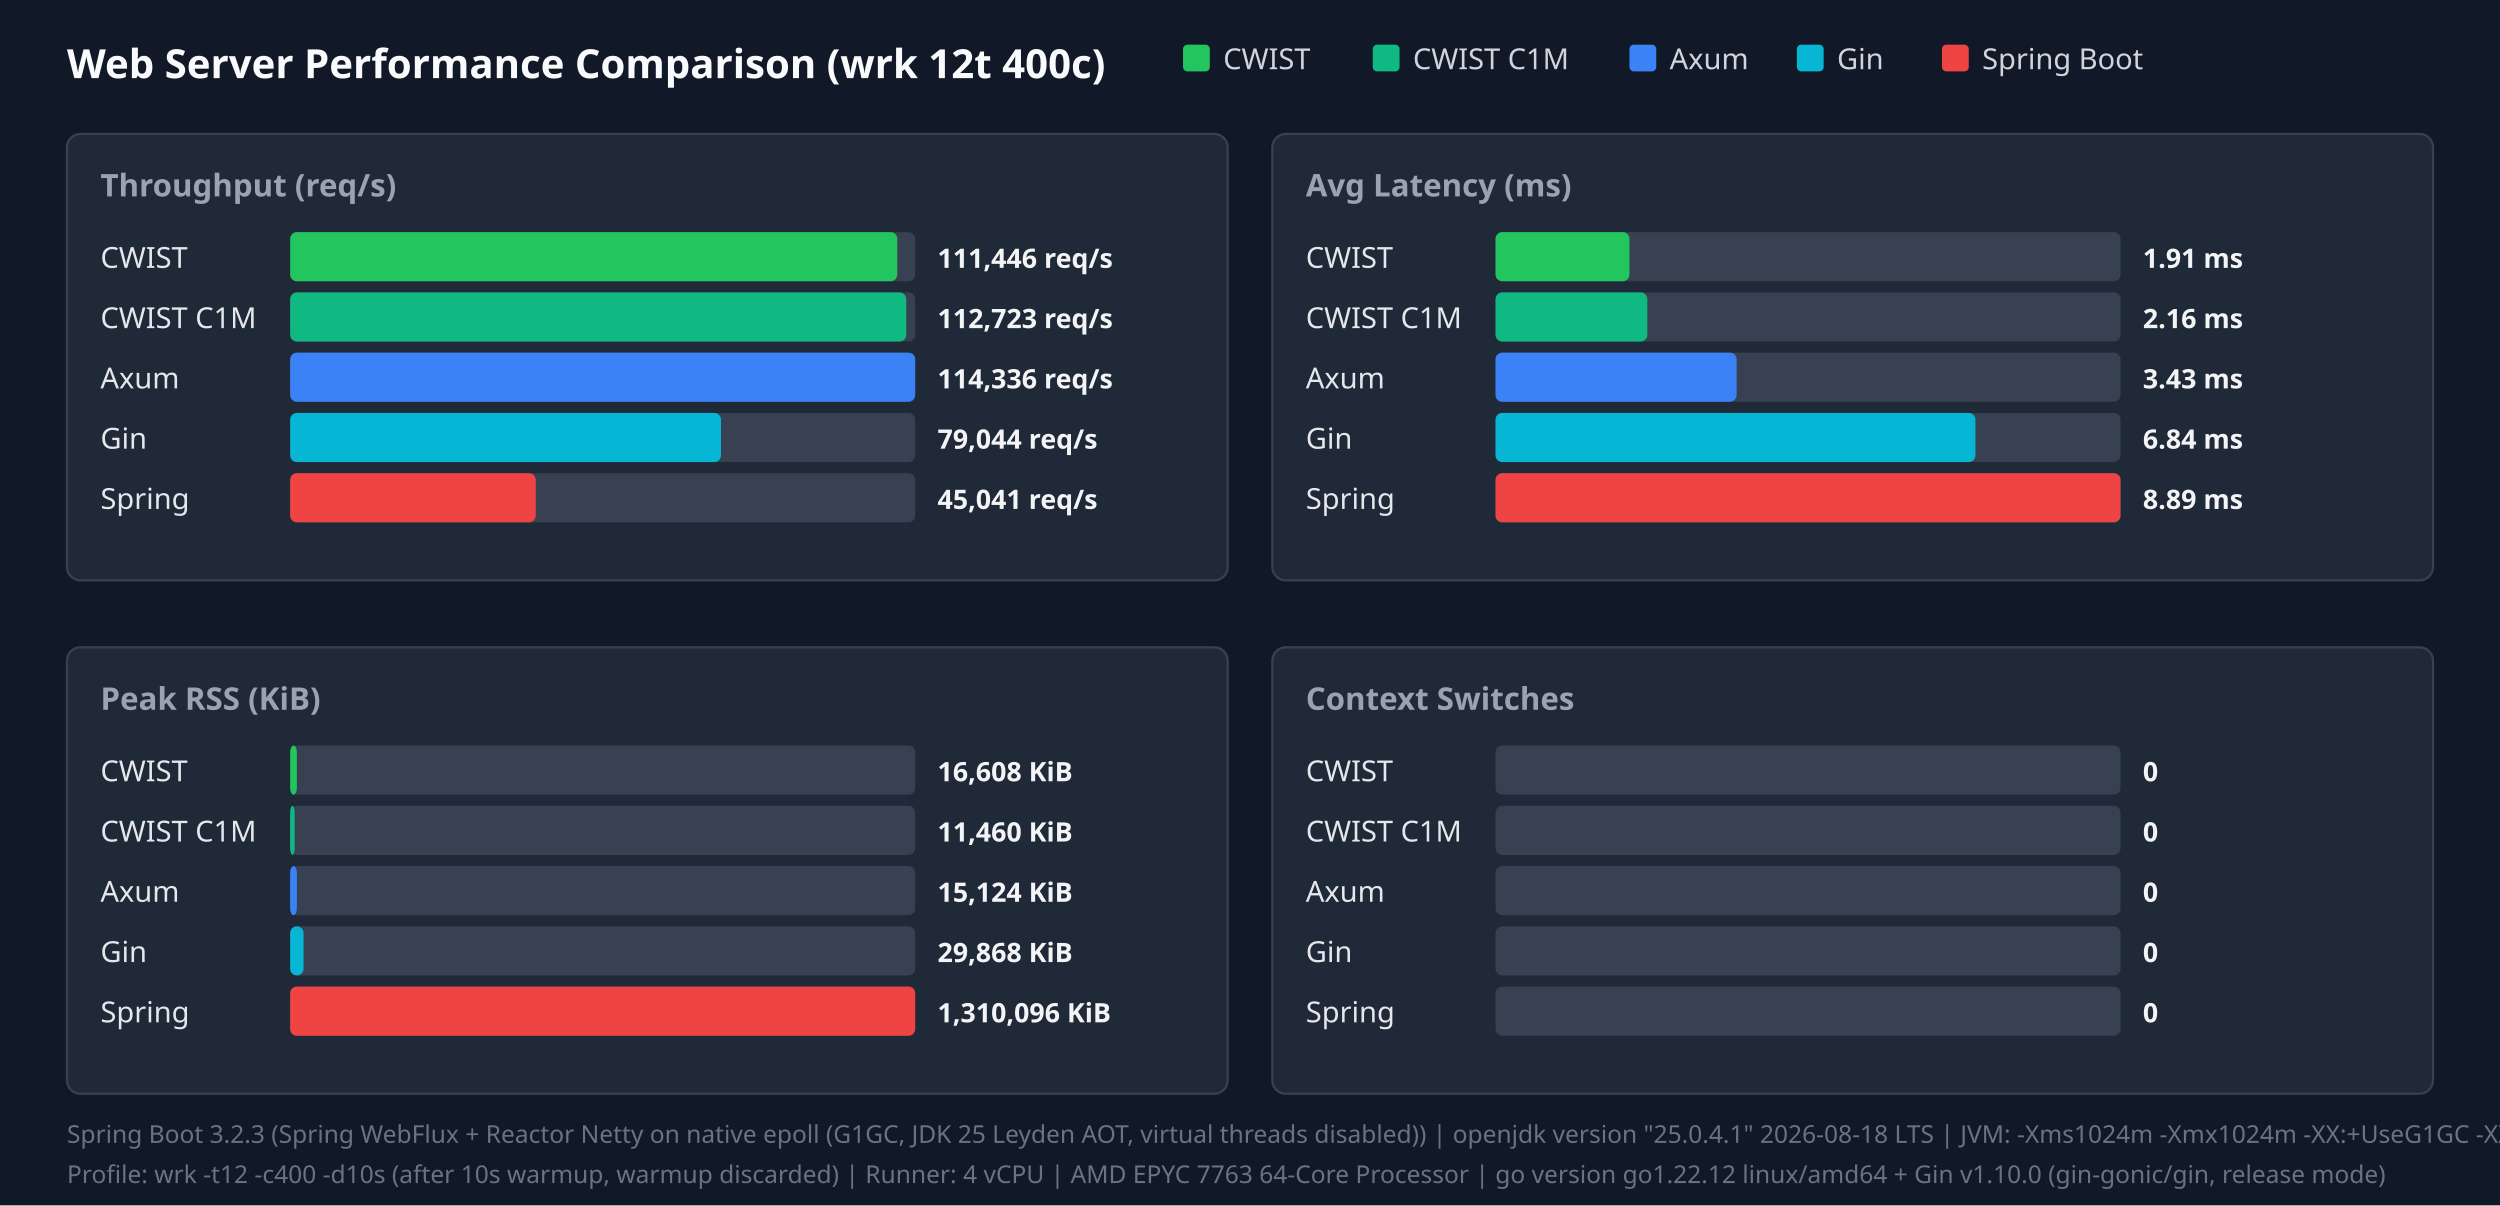
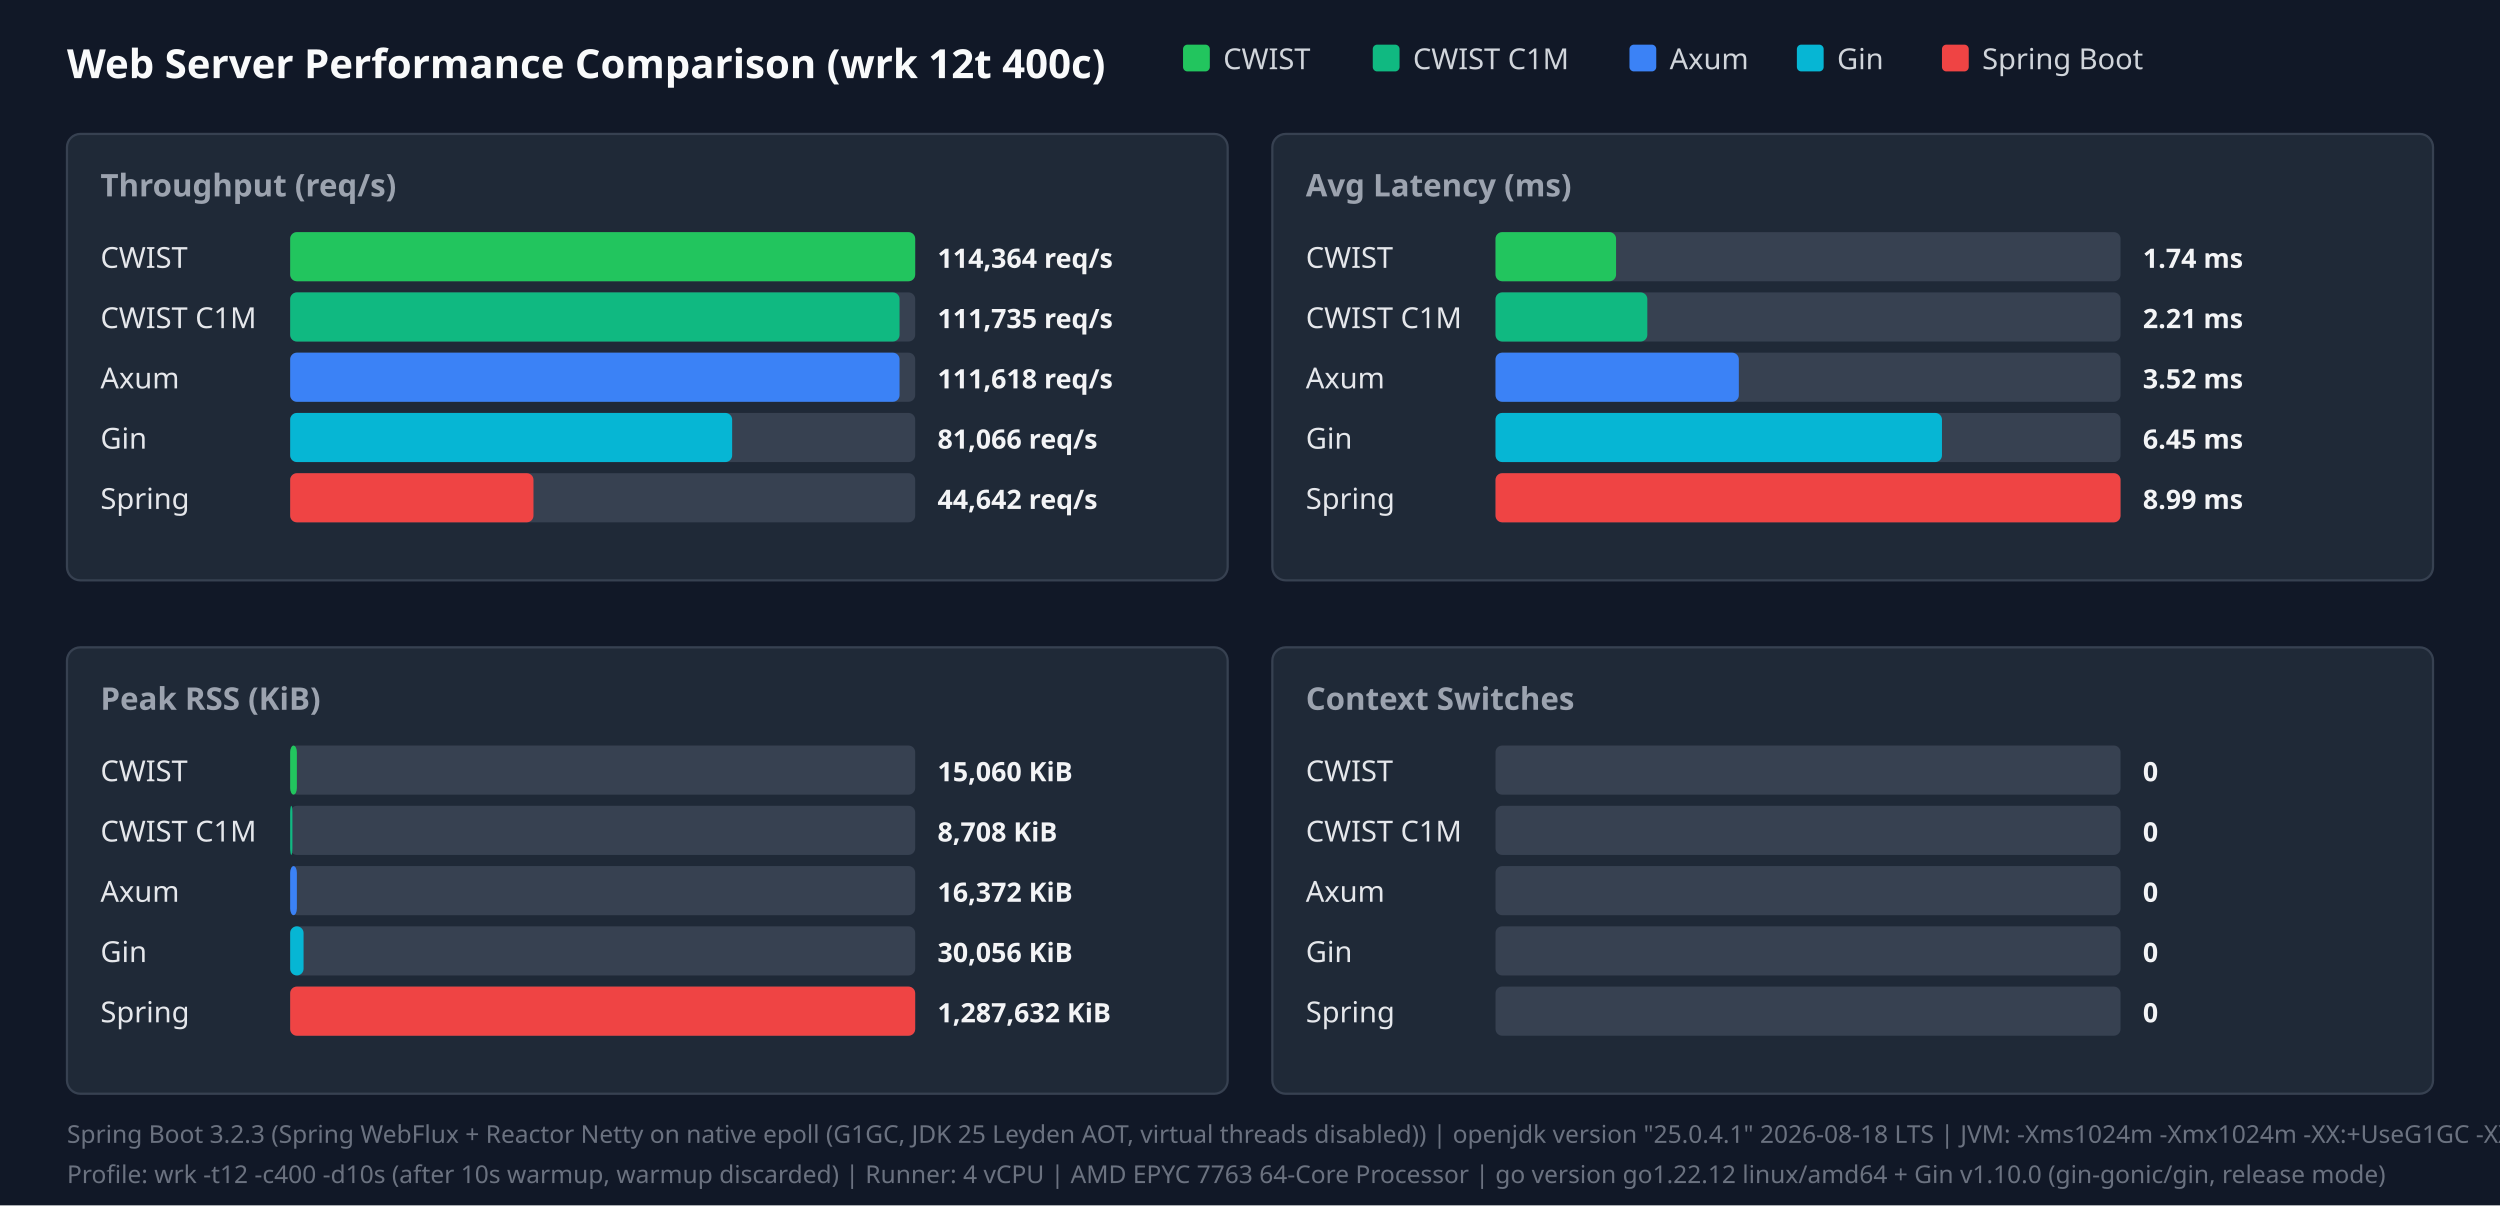
<svg xmlns="http://www.w3.org/2000/svg" width="1120" height="540" viewBox="0 0 1120 540">
  <style>.title{font:18px sans-serif;font-weight:bold;fill:#f9fafb}.panel-title{font:14px sans-serif;font-weight:600;fill:#9ca3af}.legend{font:13px sans-serif;fill:#d1d5db}.bar-label{font:13px sans-serif;font-weight:500;fill:#e5e7eb}.bar-val{font:12px sans-serif;font-weight:bold;fill:#f3f4f6}.footer{font:11px sans-serif;fill:#6b7280}</style>
  <rect width="100%" height="100%" fill="#111827" />
  <text x="30" y="35" class="title">Web Server Performance Comparison (wrk 12t 400c)</text>
  <rect x="530" y="20" width="12" height="12" fill="#22c55e" rx="2" />
  <text x="548" y="31" class="legend">CWIST</text>
  <rect x="615" y="20" width="12" height="12" fill="#10b981" rx="2" />
  <text x="633" y="31" class="legend">CWIST C1M</text>
  <rect x="730" y="20" width="12" height="12" fill="#3b82f6" rx="2" />
  <text x="748" y="31" class="legend">Axum</text>
  <rect x="805" y="20" width="12" height="12" fill="#06b6d4" rx="2" />
  <text x="823" y="31" class="legend">Gin</text>
  <rect x="870" y="20" width="12" height="12" fill="#ef4444" rx="2" />
  <text x="888" y="31" class="legend">Spring Boot</text>
  <rect x="30" y="60" width="520" height="200" fill="#1f2937" rx="6" stroke="#374151" />
  <text x="45" y="88" class="panel-title">Throughput (req/s)</text>
  <text x="45" y="120" class="bar-label">CWIST</text>
  <rect x="130" y="104" width="280" height="22" fill="#374151" rx="3" />
-   <rect x="130" y="104" width="272" height="22" fill="#22c55e" rx="3" />
-   <text x="420" y="120" class="bar-val">111,446 req/s</text>
+   <rect x="130" y="104" width="280" height="22" fill="#22c55e" rx="3" />
+   <text x="420" y="120" class="bar-val">114,364 req/s</text>
  <text x="45" y="147" class="bar-label">CWIST C1M</text>
  <rect x="130" y="131" width="280" height="22" fill="#374151" rx="3" />
-   <rect x="130" y="131" width="276" height="22" fill="#10b981" rx="3" />
-   <text x="420" y="147" class="bar-val">112,723 req/s</text>
+   <rect x="130" y="131" width="273" height="22" fill="#10b981" rx="3" />
+   <text x="420" y="147" class="bar-val">111,735 req/s</text>
  <text x="45" y="174" class="bar-label">Axum</text>
  <rect x="130" y="158" width="280" height="22" fill="#374151" rx="3" />
-   <rect x="130" y="158" width="280" height="22" fill="#3b82f6" rx="3" />
-   <text x="420" y="174" class="bar-val">114,336 req/s</text>
+   <rect x="130" y="158" width="273" height="22" fill="#3b82f6" rx="3" />
+   <text x="420" y="174" class="bar-val">111,618 req/s</text>
  <text x="45" y="201" class="bar-label">Gin</text>
  <rect x="130" y="185" width="280" height="22" fill="#374151" rx="3" />
-   <rect x="130" y="185" width="193" height="22" fill="#06b6d4" rx="3" />
-   <text x="420" y="201" class="bar-val">79,044 req/s</text>
+   <rect x="130" y="185" width="198" height="22" fill="#06b6d4" rx="3" />
+   <text x="420" y="201" class="bar-val">81,066 req/s</text>
  <text x="45" y="228" class="bar-label">Spring</text>
  <rect x="130" y="212" width="280" height="22" fill="#374151" rx="3" />
-   <rect x="130" y="212" width="110" height="22" fill="#ef4444" rx="3" />
-   <text x="420" y="228" class="bar-val">45,041 req/s</text>
+   <rect x="130" y="212" width="109" height="22" fill="#ef4444" rx="3" />
+   <text x="420" y="228" class="bar-val">44,642 req/s</text>
  <rect x="570" y="60" width="520" height="200" fill="#1f2937" rx="6" stroke="#374151" />
  <text x="585" y="88" class="panel-title">Avg Latency (ms)</text>
  <text x="585" y="120" class="bar-label">CWIST</text>
  <rect x="670" y="104" width="280" height="22" fill="#374151" rx="3" />
-   <rect x="670" y="104" width="60" height="22" fill="#22c55e" rx="3" />
-   <text x="960" y="120" class="bar-val">1.91 ms</text>
+   <rect x="670" y="104" width="54" height="22" fill="#22c55e" rx="3" />
+   <text x="960" y="120" class="bar-val">1.74 ms</text>
  <text x="585" y="147" class="bar-label">CWIST C1M</text>
  <rect x="670" y="131" width="280" height="22" fill="#374151" rx="3" />
  <rect x="670" y="131" width="68" height="22" fill="#10b981" rx="3" />
-   <text x="960" y="147" class="bar-val">2.16 ms</text>
+   <text x="960" y="147" class="bar-val">2.21 ms</text>
  <text x="585" y="174" class="bar-label">Axum</text>
  <rect x="670" y="158" width="280" height="22" fill="#374151" rx="3" />
-   <rect x="670" y="158" width="108" height="22" fill="#3b82f6" rx="3" />
-   <text x="960" y="174" class="bar-val">3.43 ms</text>
+   <rect x="670" y="158" width="109" height="22" fill="#3b82f6" rx="3" />
+   <text x="960" y="174" class="bar-val">3.52 ms</text>
  <text x="585" y="201" class="bar-label">Gin</text>
  <rect x="670" y="185" width="280" height="22" fill="#374151" rx="3" />
-   <rect x="670" y="185" width="215" height="22" fill="#06b6d4" rx="3" />
-   <text x="960" y="201" class="bar-val">6.84 ms</text>
+   <rect x="670" y="185" width="200" height="22" fill="#06b6d4" rx="3" />
+   <text x="960" y="201" class="bar-val">6.45 ms</text>
  <text x="585" y="228" class="bar-label">Spring</text>
  <rect x="670" y="212" width="280" height="22" fill="#374151" rx="3" />
  <rect x="670" y="212" width="280" height="22" fill="#ef4444" rx="3" />
-   <text x="960" y="228" class="bar-val">8.89 ms</text>
+   <text x="960" y="228" class="bar-val">8.99 ms</text>
  <rect x="30" y="290" width="520" height="200" fill="#1f2937" rx="6" stroke="#374151" />
  <text x="45" y="318" class="panel-title">Peak RSS (KiB)</text>
  <text x="45" y="350" class="bar-label">CWIST</text>
  <rect x="130" y="334" width="280" height="22" fill="#374151" rx="3" />
  <rect x="130" y="334" width="3" height="22" fill="#22c55e" rx="3" />
-   <text x="420" y="350" class="bar-val">16,608 KiB</text>
+   <text x="420" y="350" class="bar-val">15,060 KiB</text>
  <text x="45" y="377" class="bar-label">CWIST C1M</text>
  <rect x="130" y="361" width="280" height="22" fill="#374151" rx="3" />
-   <rect x="130" y="361" width="2" height="22" fill="#10b981" rx="3" />
-   <text x="420" y="377" class="bar-val">11,460 KiB</text>
+   <rect x="130" y="361" width="1" height="22" fill="#10b981" rx="3" />
+   <text x="420" y="377" class="bar-val">8,708 KiB</text>
  <text x="45" y="404" class="bar-label">Axum</text>
  <rect x="130" y="388" width="280" height="22" fill="#374151" rx="3" />
  <rect x="130" y="388" width="3" height="22" fill="#3b82f6" rx="3" />
-   <text x="420" y="404" class="bar-val">15,124 KiB</text>
+   <text x="420" y="404" class="bar-val">16,372 KiB</text>
  <text x="45" y="431" class="bar-label">Gin</text>
  <rect x="130" y="415" width="280" height="22" fill="#374151" rx="3" />
  <rect x="130" y="415" width="6" height="22" fill="#06b6d4" rx="3" />
-   <text x="420" y="431" class="bar-val">29,868 KiB</text>
+   <text x="420" y="431" class="bar-val">30,056 KiB</text>
  <text x="45" y="458" class="bar-label">Spring</text>
  <rect x="130" y="442" width="280" height="22" fill="#374151" rx="3" />
  <rect x="130" y="442" width="280" height="22" fill="#ef4444" rx="3" />
-   <text x="420" y="458" class="bar-val">1,310,096 KiB</text>
+   <text x="420" y="458" class="bar-val">1,287,632 KiB</text>
  <rect x="570" y="290" width="520" height="200" fill="#1f2937" rx="6" stroke="#374151" />
  <text x="585" y="318" class="panel-title">Context Switches</text>
  <text x="585" y="350" class="bar-label">CWIST</text>
  <rect x="670" y="334" width="280" height="22" fill="#374151" rx="3" />
  <text x="960" y="350" class="bar-val">0</text>
  <text x="585" y="377" class="bar-label">CWIST C1M</text>
  <rect x="670" y="361" width="280" height="22" fill="#374151" rx="3" />
  <text x="960" y="377" class="bar-val">0</text>
  <text x="585" y="404" class="bar-label">Axum</text>
  <rect x="670" y="388" width="280" height="22" fill="#374151" rx="3" />
  <text x="960" y="404" class="bar-val">0</text>
  <text x="585" y="431" class="bar-label">Gin</text>
  <rect x="670" y="415" width="280" height="22" fill="#374151" rx="3" />
  <text x="960" y="431" class="bar-val">0</text>
  <text x="585" y="458" class="bar-label">Spring</text>
  <rect x="670" y="442" width="280" height="22" fill="#374151" rx="3" />
  <text x="960" y="458" class="bar-val">0</text>
  <text x="30" y="512" class="footer">Spring Boot 3.2.3 (Spring WebFlux + Reactor Netty on native epoll (G1GC, JDK 25 Leyden AOT, virtual threads disabled)) | openjdk version "25.0.4.1" 2026-08-18 LTS | JVM: -Xms1024m -Xmx1024m   -XX:+UseG1GC -XX:GCTimeRatio=99 -XX:G1HeapRegionSize=1m   -XX:+AlwaysPreTouch   -XX:CompileThreshold=1500 -XX:CICompilerCount=4   -Djava.security.egd=file:/dev/urandom   -Djava.net.preferIPv4Stack=true   -Dio.netty.allocator.type=pooled   -Dio.netty.leakDetection.level=disabled   -Dio.netty.buffer.checkBounds=false   -Dio.netty.buffer.checkAccessible=false   -Dreactor.netty.ioWorkerCount=4   -Xlog:gc*:file=/tmp/spring_gc.log:time,uptime,level,tags -XX:+AOTClassLinking -XX:AOTCache=/tmp/spring_bench/app.aot (JEP 483 + JEP 514 single-step AOT)</text>
  <text x="30" y="530" class="footer">Profile: wrk -t12 -c400 -d10s (after 10s warmup, warmup discarded) | Runner: 4 vCPU | AMD EPYC 7763 64-Core Processor | go version go1.22.12 linux/amd64 + Gin v1.10.0 (gin-gonic/gin, release mode)</text>
</svg>
